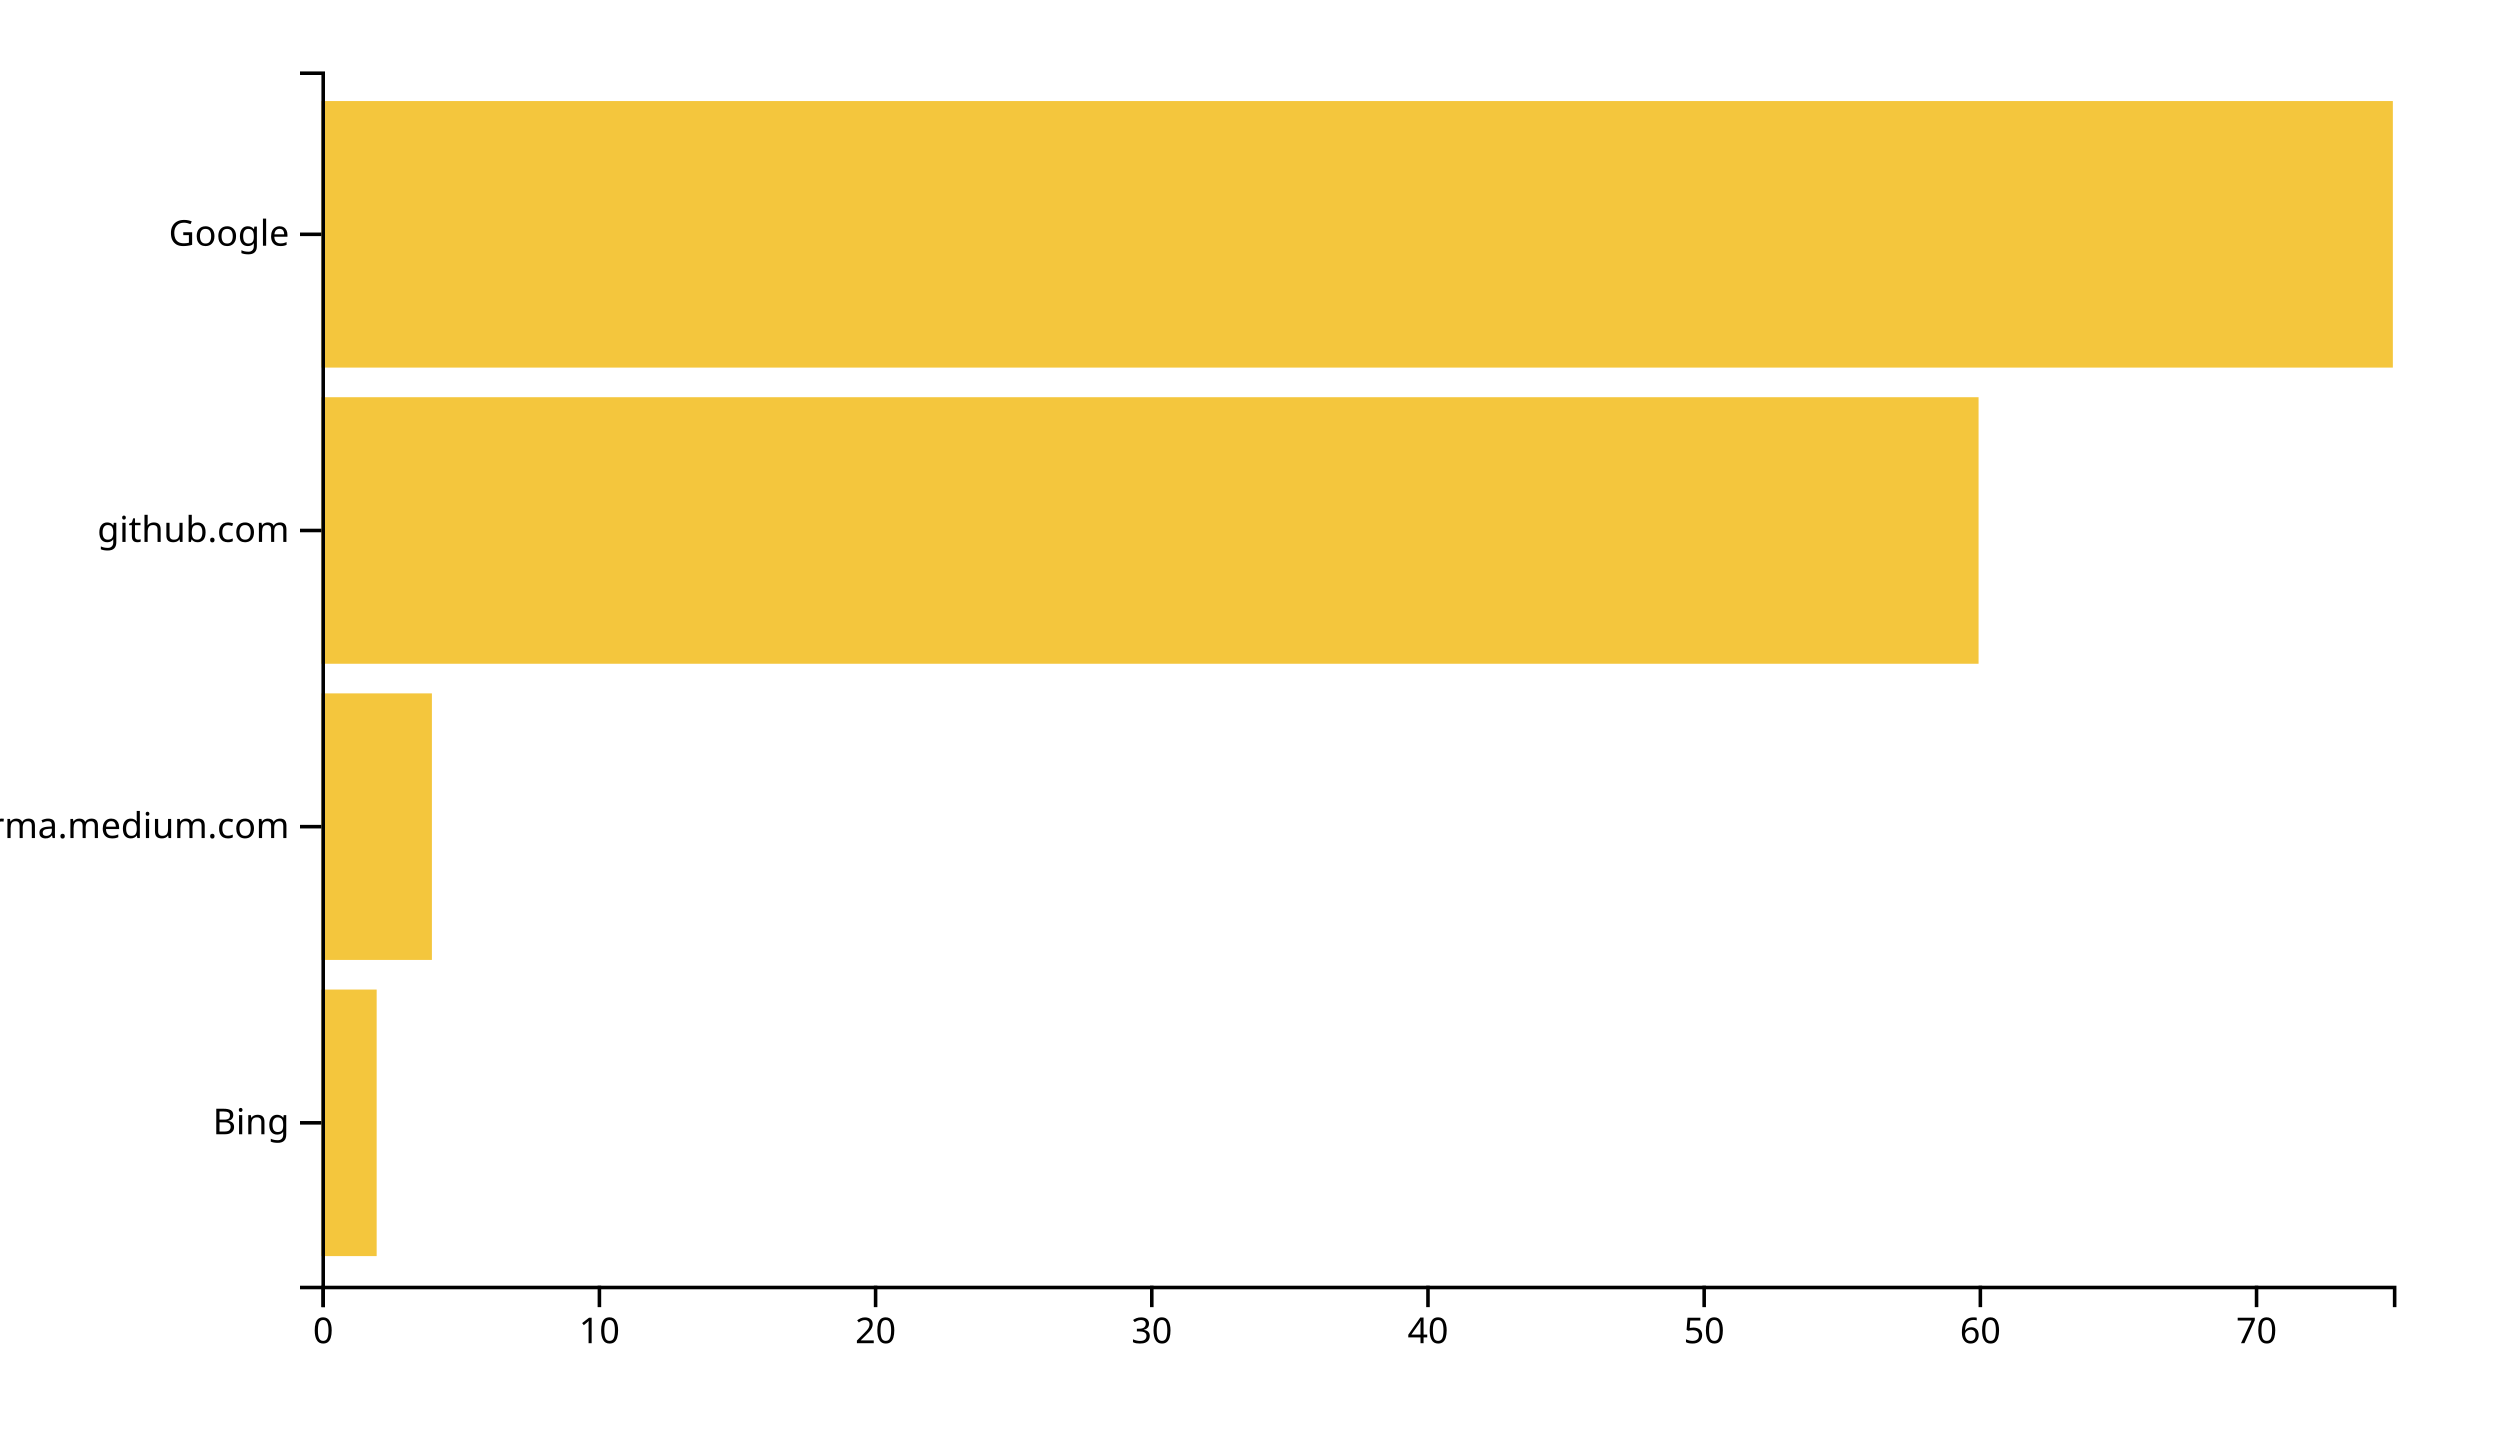
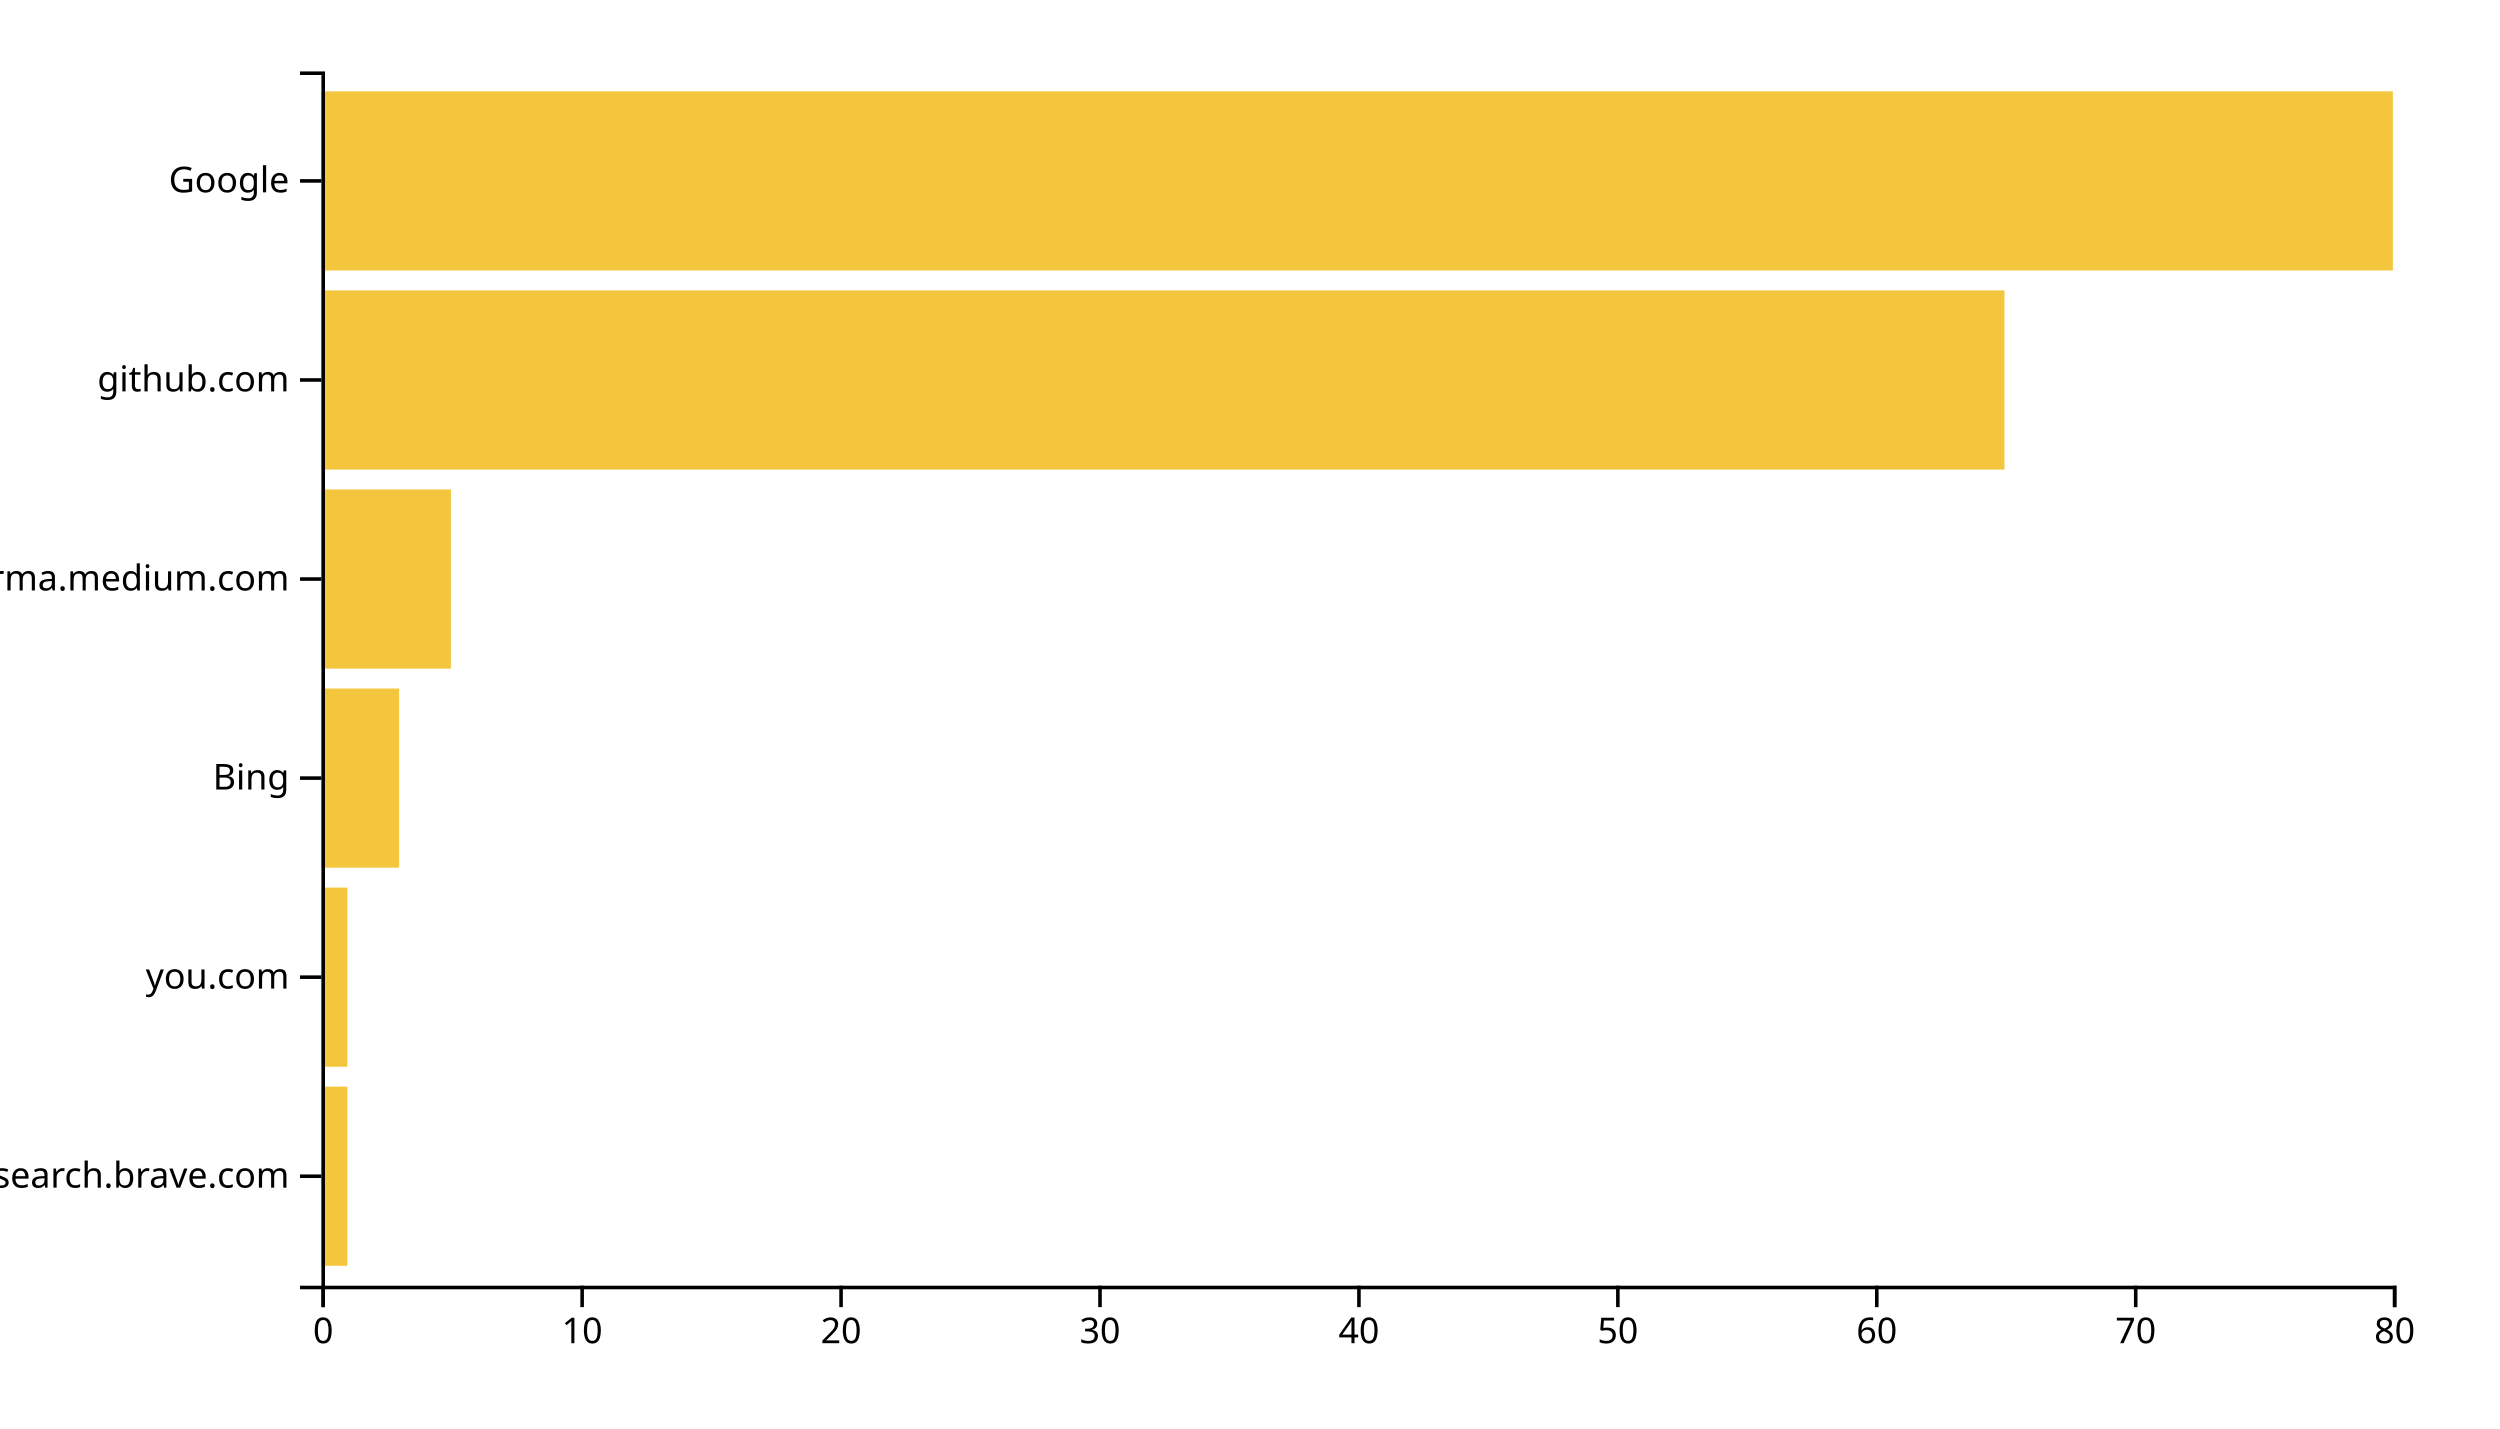
<svg xmlns="http://www.w3.org/2000/svg" width="700" height="400">
  <g transform="translate(90,20)">
-     <rect class="bar" width="15.467" y="257.073" height="74.634" style="fill: #f4c63d; text-anchor: end;" />
-     <rect class="bar" width="30.933" y="174.146" height="74.634" style="fill: #f4c63d; text-anchor: end;" />
-     <rect class="bar" width="464" y="91.22" height="74.634" style="fill: #f4c63d; text-anchor: end;" />
-     <rect class="bar" width="580" y="8.293" height="74.634" style="fill: #f4c63d; text-anchor: end;" />
+     <rect class="bar" width="7.25" y="284.262" height="50.164" style="fill: #f4c63d; text-anchor: end;" />
+     <rect class="bar" width="7.25" y="228.525" height="50.164" style="fill: #f4c63d; text-anchor: end;" />
+     <rect class="bar" width="21.75" y="172.787" height="50.164" style="fill: #f4c63d; text-anchor: end;" />
+     <rect class="bar" width="36.25" y="117.049" height="50.164" style="fill: #f4c63d; text-anchor: end;" />
+     <rect class="bar" width="471.25" y="61.311" height="50.164" style="fill: #f4c63d; text-anchor: end;" />
+     <rect class="bar" width="580" y="5.574" height="50.164" style="fill: #f4c63d; text-anchor: end;" />
    <g transform="translate(0,340)" fill="none" font-size="10" font-family="sans-serif" text-anchor="middle">
      <path class="domain" stroke="currentColor" d="M0.5,6V0.5H580.5V6" />
      <g class="tick" opacity="1" transform="translate(0.5,0)">
        <line stroke="currentColor" y2="6" />
        <text fill="currentColor" y="9" dy="0.71em">0</text>
      </g>
-       <g class="tick" opacity="1" transform="translate(77.83333,0)">
+       <g class="tick" opacity="1" transform="translate(73,0)">
        <line stroke="currentColor" y2="6" />
        <text fill="currentColor" y="9" dy="0.71em">10</text>
      </g>
-       <g class="tick" opacity="1" transform="translate(155.1667,0)">
+       <g class="tick" opacity="1" transform="translate(145.5,0)">
        <line stroke="currentColor" y2="6" />
        <text fill="currentColor" y="9" dy="0.71em">20</text>
      </g>
-       <g class="tick" opacity="1" transform="translate(232.5,0)">
+       <g class="tick" opacity="1" transform="translate(218,0)">
        <line stroke="currentColor" y2="6" />
        <text fill="currentColor" y="9" dy="0.71em">30</text>
      </g>
-       <g class="tick" opacity="1" transform="translate(309.8333,0)">
+       <g class="tick" opacity="1" transform="translate(290.5,0)">
        <line stroke="currentColor" y2="6" />
        <text fill="currentColor" y="9" dy="0.71em">40</text>
      </g>
-       <g class="tick" opacity="1" transform="translate(387.1667,0)">
+       <g class="tick" opacity="1" transform="translate(363,0)">
        <line stroke="currentColor" y2="6" />
        <text fill="currentColor" y="9" dy="0.71em">50</text>
      </g>
-       <g class="tick" opacity="1" transform="translate(464.5,0)">
+       <g class="tick" opacity="1" transform="translate(435.5,0)">
        <line stroke="currentColor" y2="6" />
        <text fill="currentColor" y="9" dy="0.71em">60</text>
      </g>
-       <g class="tick" opacity="1" transform="translate(541.8333,0)">
+       <g class="tick" opacity="1" transform="translate(508,0)">
        <line stroke="currentColor" y2="6" />
        <text fill="currentColor" y="9" dy="0.71em">70</text>
+       </g>
+       <g class="tick" opacity="1" transform="translate(580.5,0)">
+         <line stroke="currentColor" y2="6" />
+         <text fill="currentColor" y="9" dy="0.71em">80</text>
      </g>
    </g>
    <g fill="none" font-size="10" font-family="sans-serif" text-anchor="end">
      <path class="domain" stroke="currentColor" d="M-6,340.5H0.5V0.5H-6" />
-       <g class="tick" opacity="1" transform="translate(0,294.3902)">
+       <g class="tick" opacity="1" transform="translate(0,309.3443)">
+         <line stroke="currentColor" x2="-6" />
+         <text fill="currentColor" x="-9" dy="0.32em">search.brave.com</text>
+       </g>
+       <g class="tick" opacity="1" transform="translate(0,253.6066)">
+         <line stroke="currentColor" x2="-6" />
+         <text fill="currentColor" x="-9" dy="0.32em">you.com</text>
+       </g>
+       <g class="tick" opacity="1" transform="translate(0,197.8689)">
        <line stroke="currentColor" x2="-6" />
        <text fill="currentColor" x="-9" dy="0.32em">Bing</text>
      </g>
-       <g class="tick" opacity="1" transform="translate(0,211.4634)">
+       <g class="tick" opacity="1" transform="translate(0,142.1311)">
        <line stroke="currentColor" x2="-6" />
        <text fill="currentColor" x="-9" dy="0.32em">xgirma.medium.com</text>
      </g>
-       <g class="tick" opacity="1" transform="translate(0,128.5366)">
+       <g class="tick" opacity="1" transform="translate(0,86.39344)">
        <line stroke="currentColor" x2="-6" />
        <text fill="currentColor" x="-9" dy="0.32em">github.com</text>
      </g>
-       <g class="tick" opacity="1" transform="translate(0,45.60976)">
+       <g class="tick" opacity="1" transform="translate(0,30.65574)">
        <line stroke="currentColor" x2="-6" />
        <text fill="currentColor" x="-9" dy="0.32em">Google</text>
      </g>
    </g>
  </g>
</svg>
